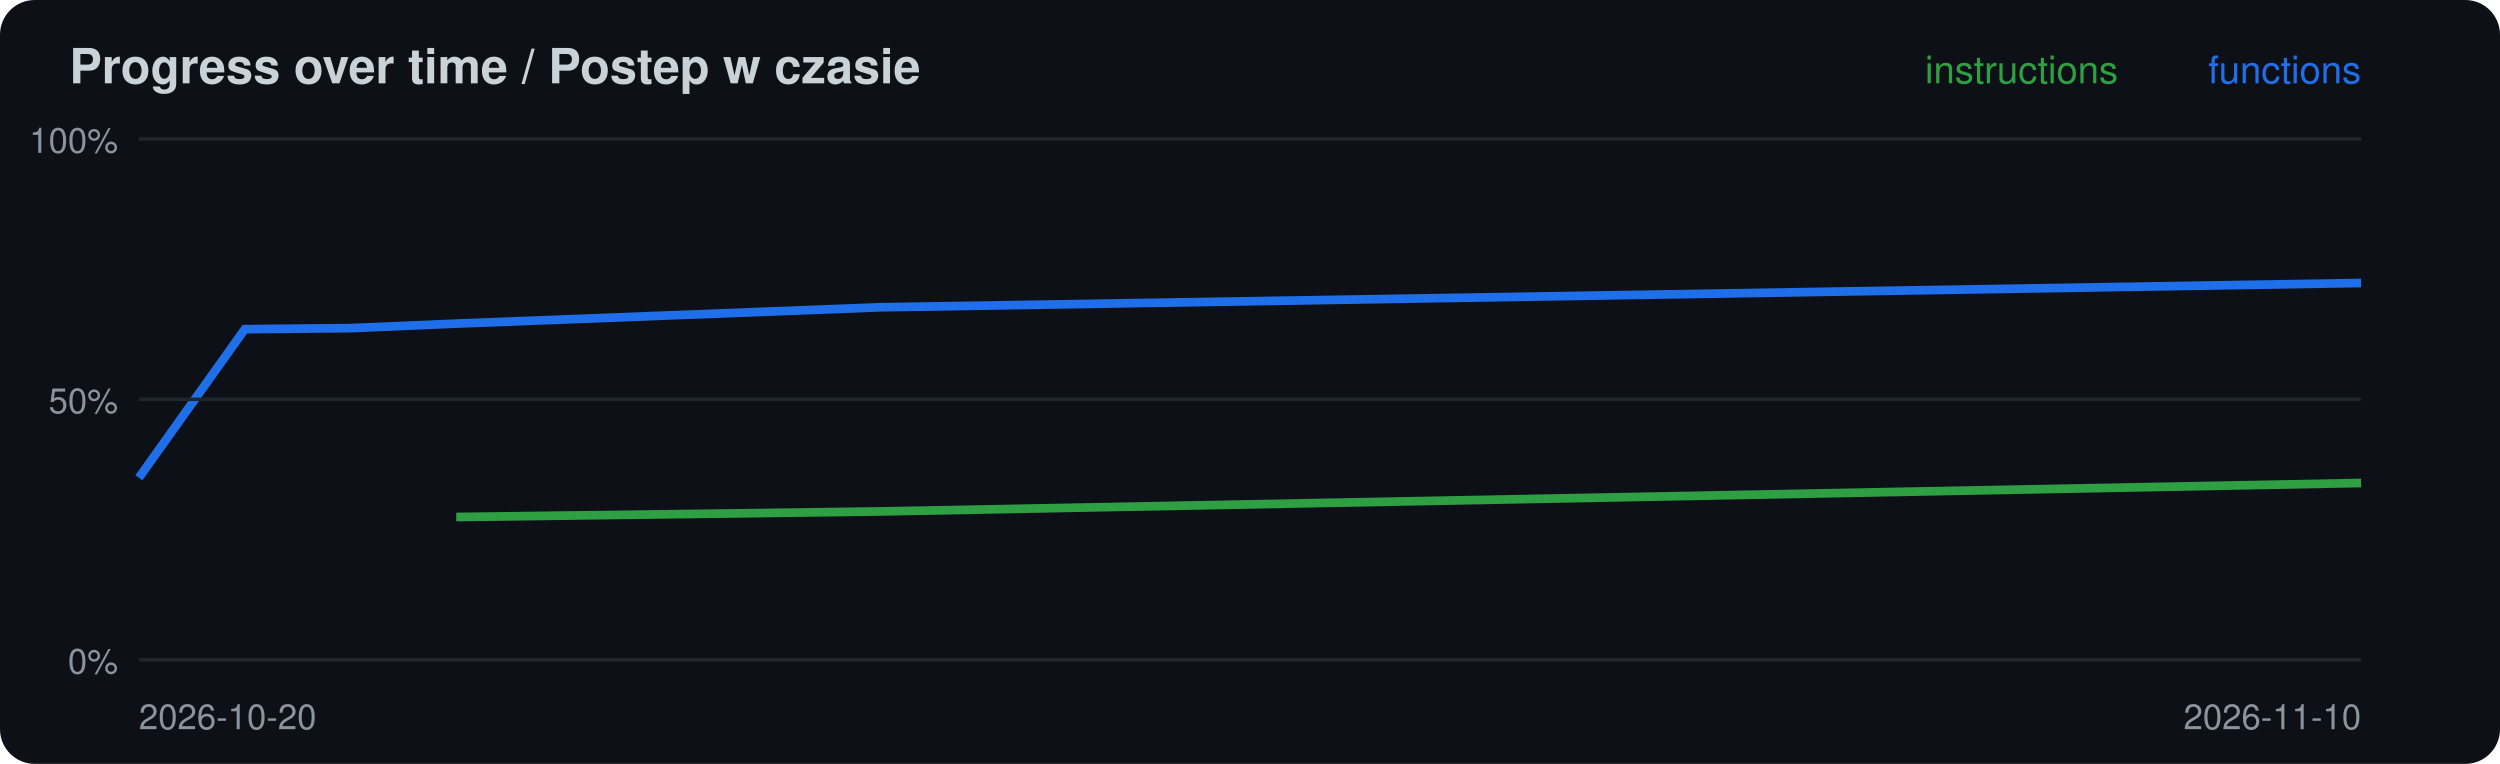
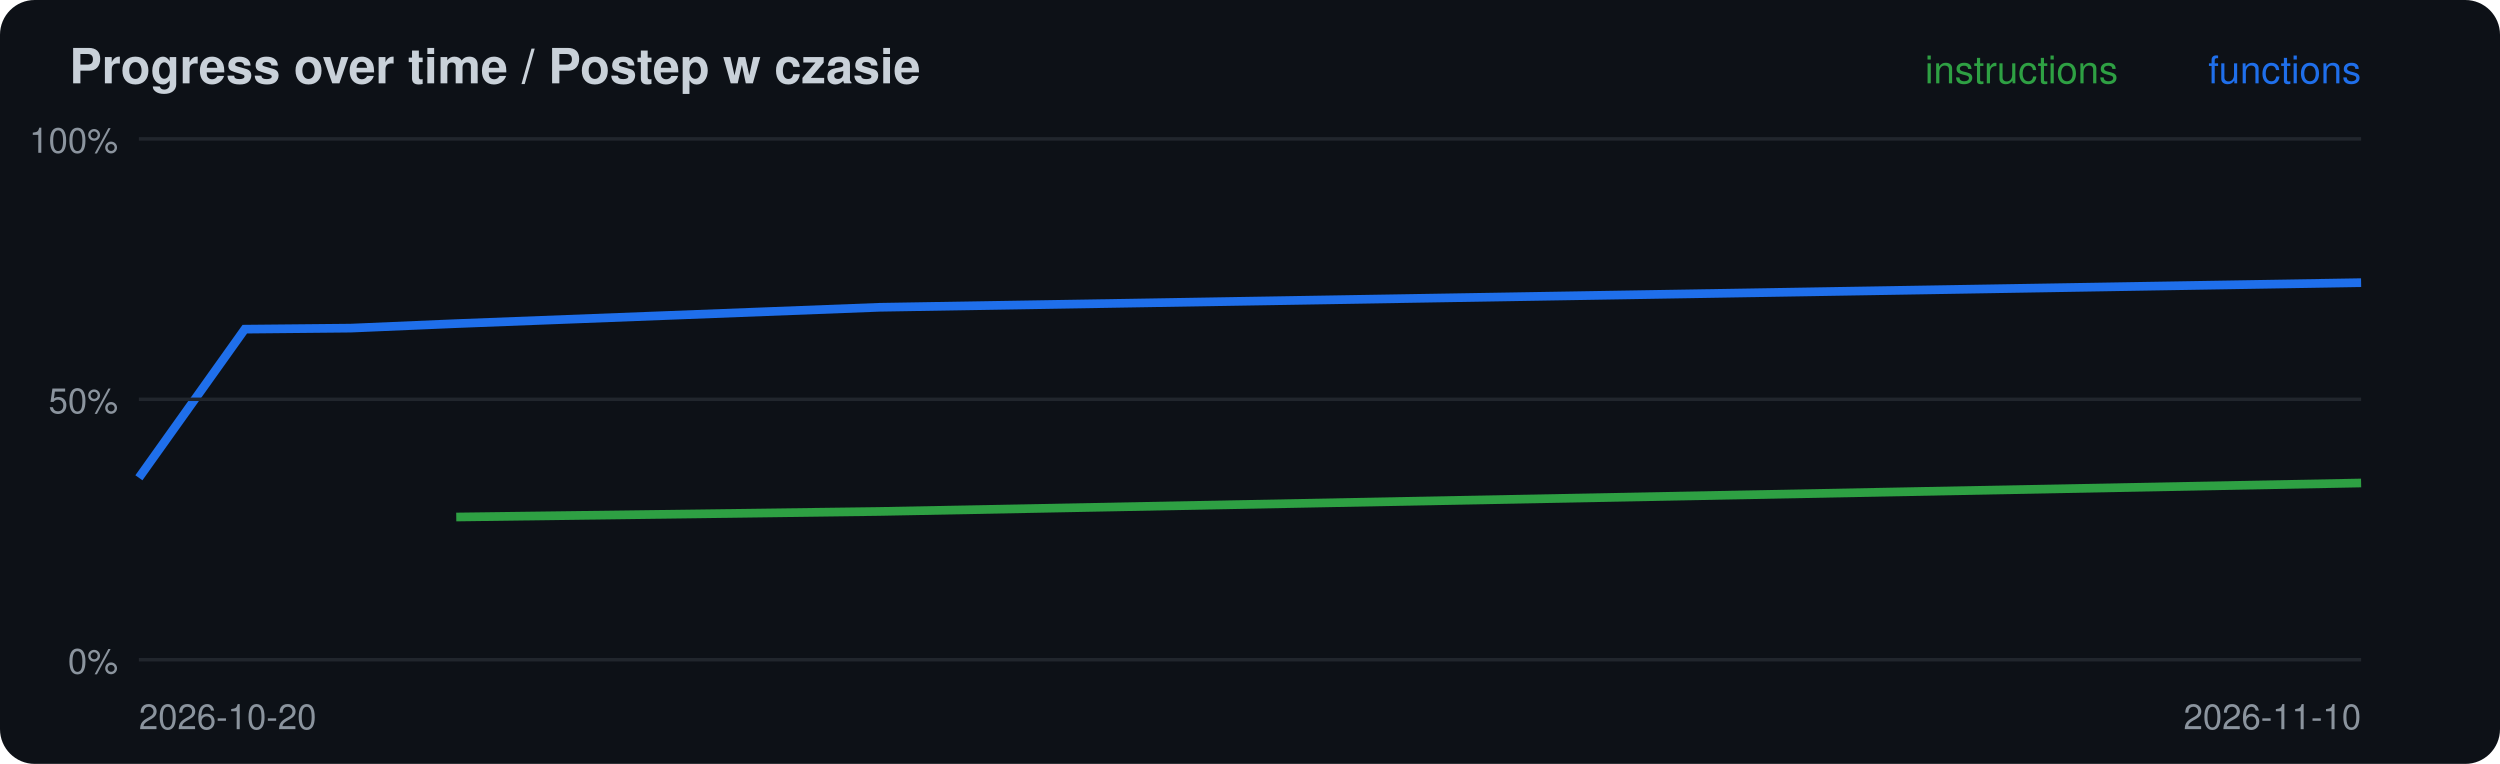
<svg xmlns="http://www.w3.org/2000/svg" width="720" height="220" viewBox="0 0 720 220">
  <rect width="720" height="220" rx="10" fill="#0d1117" />
  <text x="20" y="24" font-family="-apple-system,Segoe UI,Helvetica,Arial,sans-serif" font-size="14" font-weight="600" fill="#c9d1d9">Progress over time / Postep w czasie</text>
  <polyline points="131.4,148.9 253.3,147.3 680.0,139.1" fill="none" stroke="#2ea043" stroke-width="2.5" />
-   <polyline points="40.0,137.6 70.5,94.8 101.0,94.5 131.4,93.2 253.3,88.5 680.0,81.5" fill="none" stroke="#1f6feb" stroke-width="2.5" />
+   <polyline points="40.0,137.6 70.5,94.8 101.0,94.5 131.4,93.2 253.3,88.5 680.0,81.4" fill="none" stroke="#1f6feb" stroke-width="2.5" />
  <line x1="40" x2="680" y1="190.0" y2="190.0" stroke="#21262d" />
  <text x="34" y="194.0" font-family="-apple-system,Segoe UI,Helvetica,Arial,sans-serif" font-size="10" fill="#8b949e" text-anchor="end">0%</text>
  <line x1="40" x2="680" y1="115.0" y2="115.0" stroke="#21262d" />
  <text x="34" y="119.0" font-family="-apple-system,Segoe UI,Helvetica,Arial,sans-serif" font-size="10" fill="#8b949e" text-anchor="end">50%</text>
  <line x1="40" x2="680" y1="40.0" y2="40.0" stroke="#21262d" />
  <text x="34" y="44.0" font-family="-apple-system,Segoe UI,Helvetica,Arial,sans-serif" font-size="10" fill="#8b949e" text-anchor="end">100%</text>
  <text x="40" y="210" font-family="-apple-system,Segoe UI,Helvetica,Arial,sans-serif" font-size="10" fill="#8b949e">2026-10-20</text>
  <text x="680" y="24" font-family="-apple-system,Segoe UI,Helvetica,Arial,sans-serif" font-size="11" fill="#1f6feb" text-anchor="end">functions</text>
  <text x="610" y="24" font-family="-apple-system,Segoe UI,Helvetica,Arial,sans-serif" font-size="11" fill="#2ea043" text-anchor="end">instructions</text>
  <text x="680" y="210" font-family="-apple-system,Segoe UI,Helvetica,Arial,sans-serif" font-size="10" fill="#8b949e" text-anchor="end">2026-11-10</text>
</svg>
